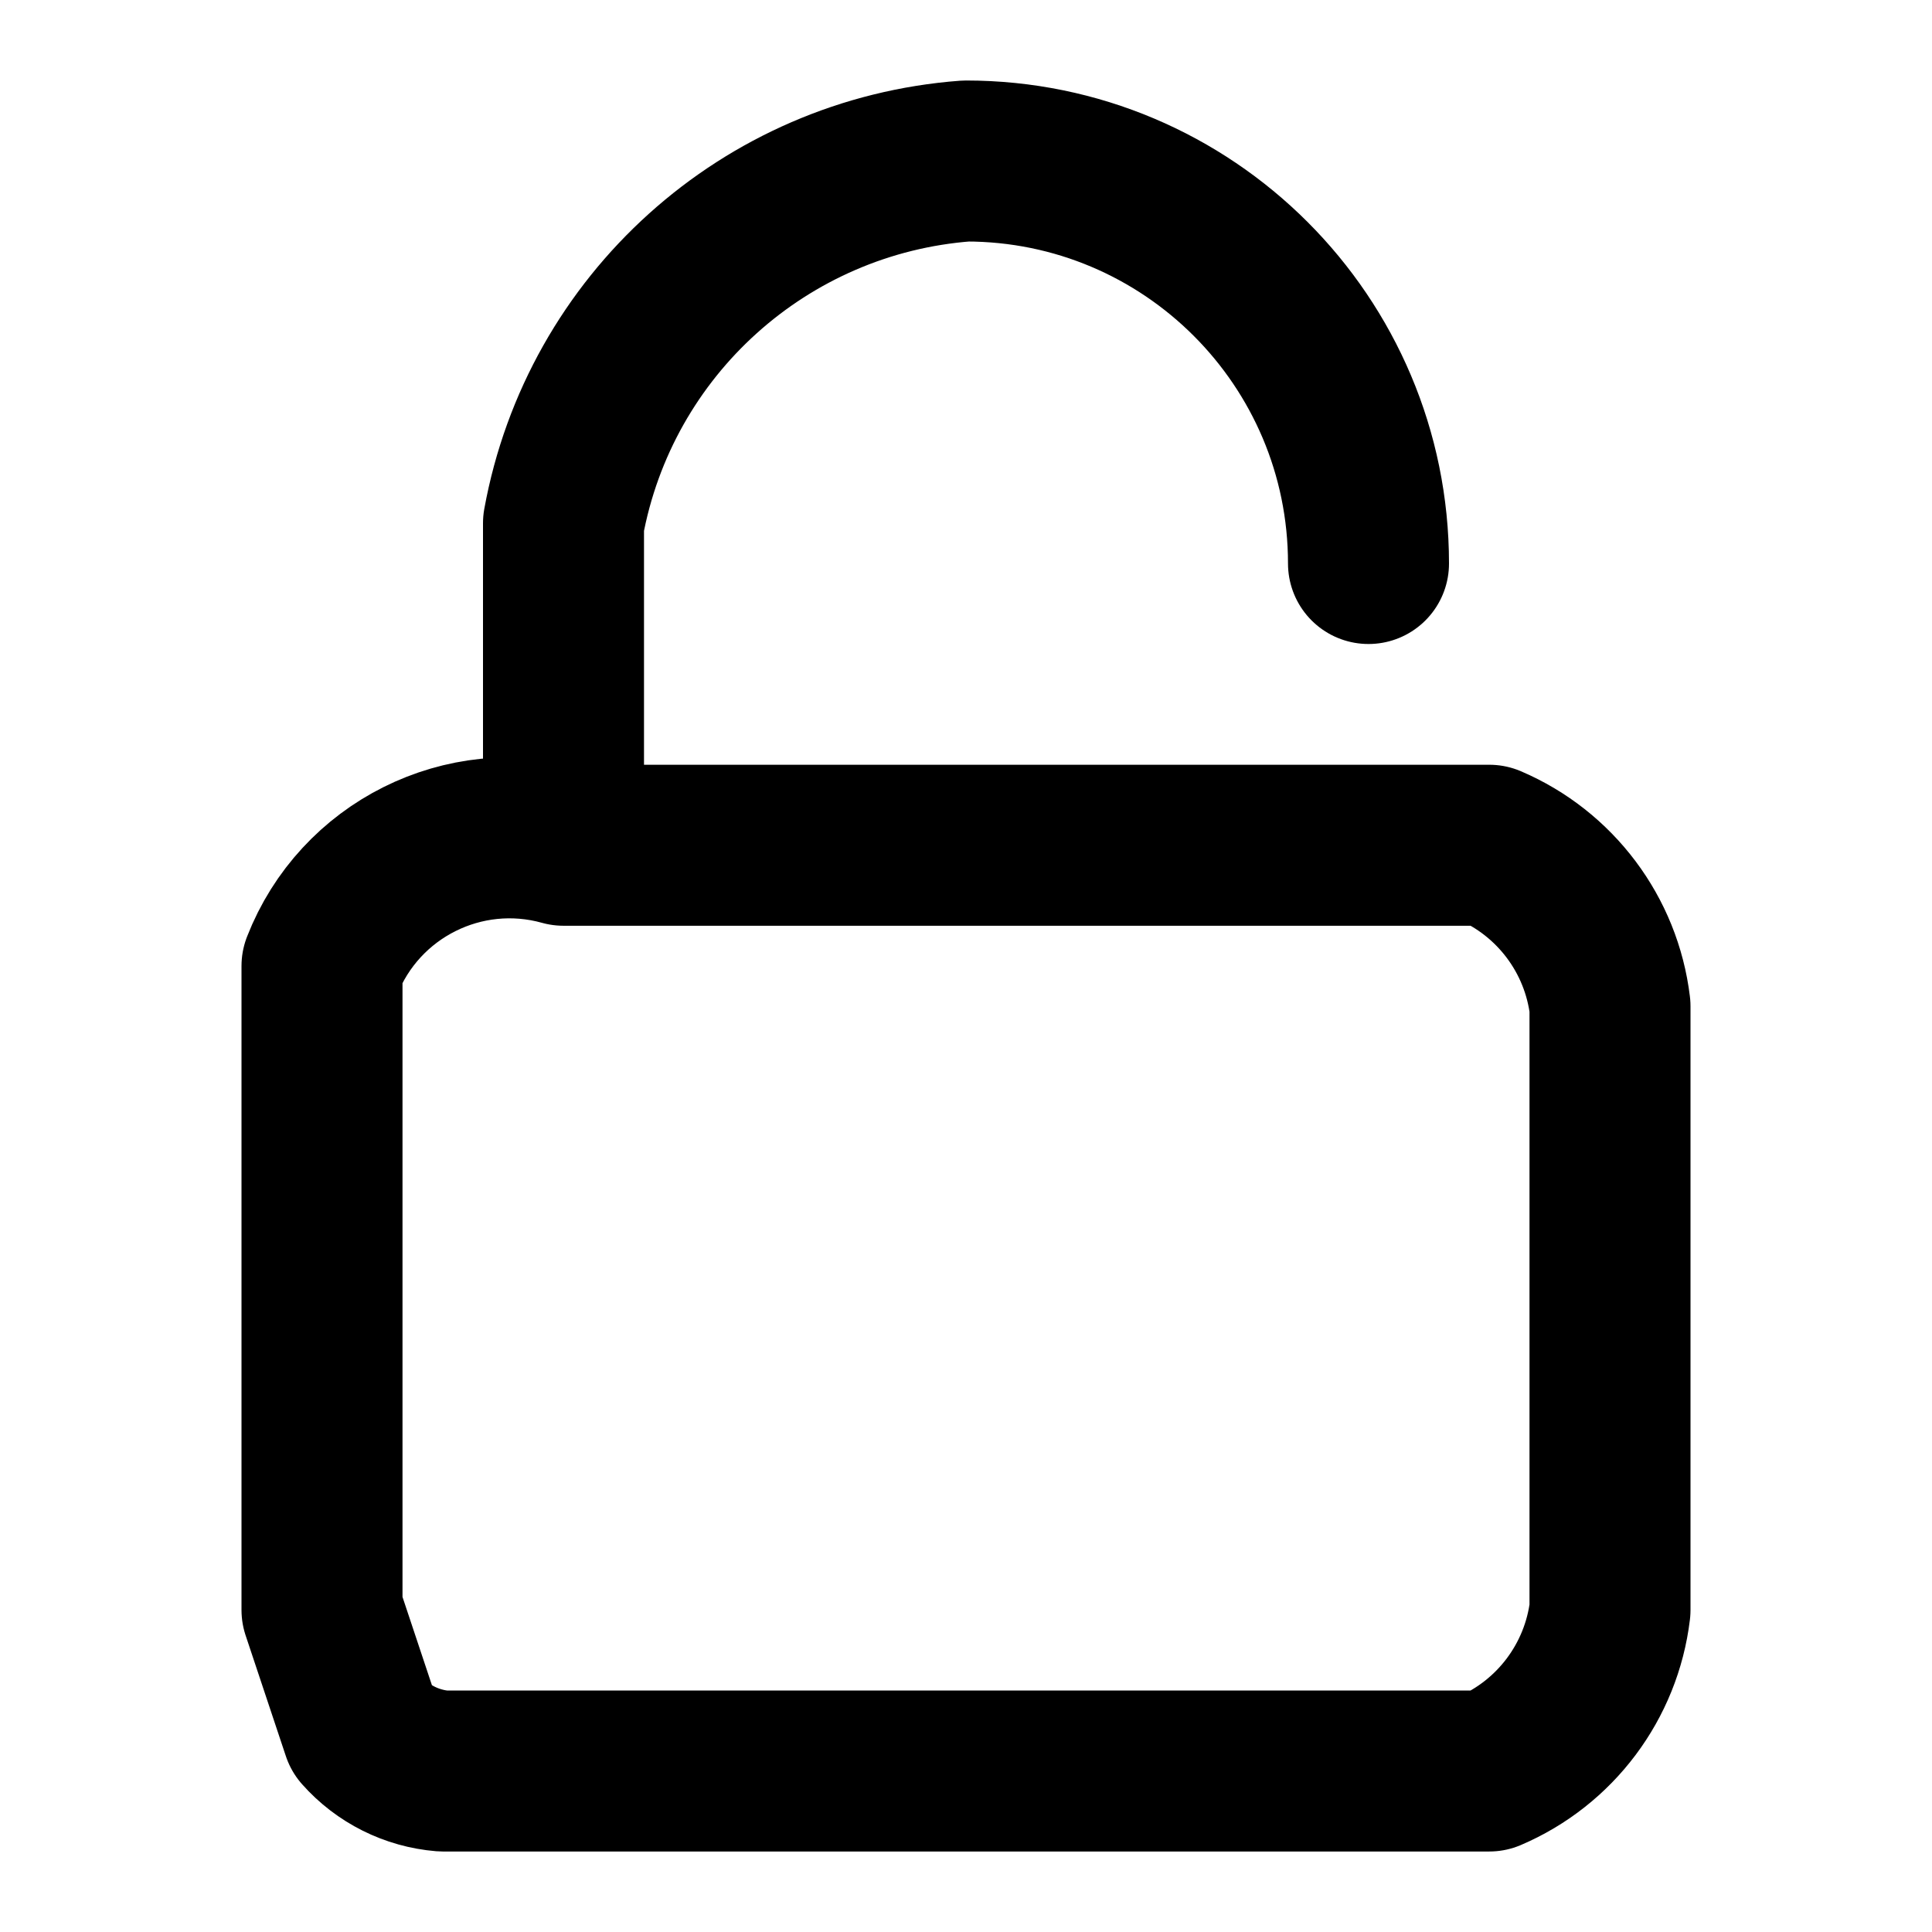
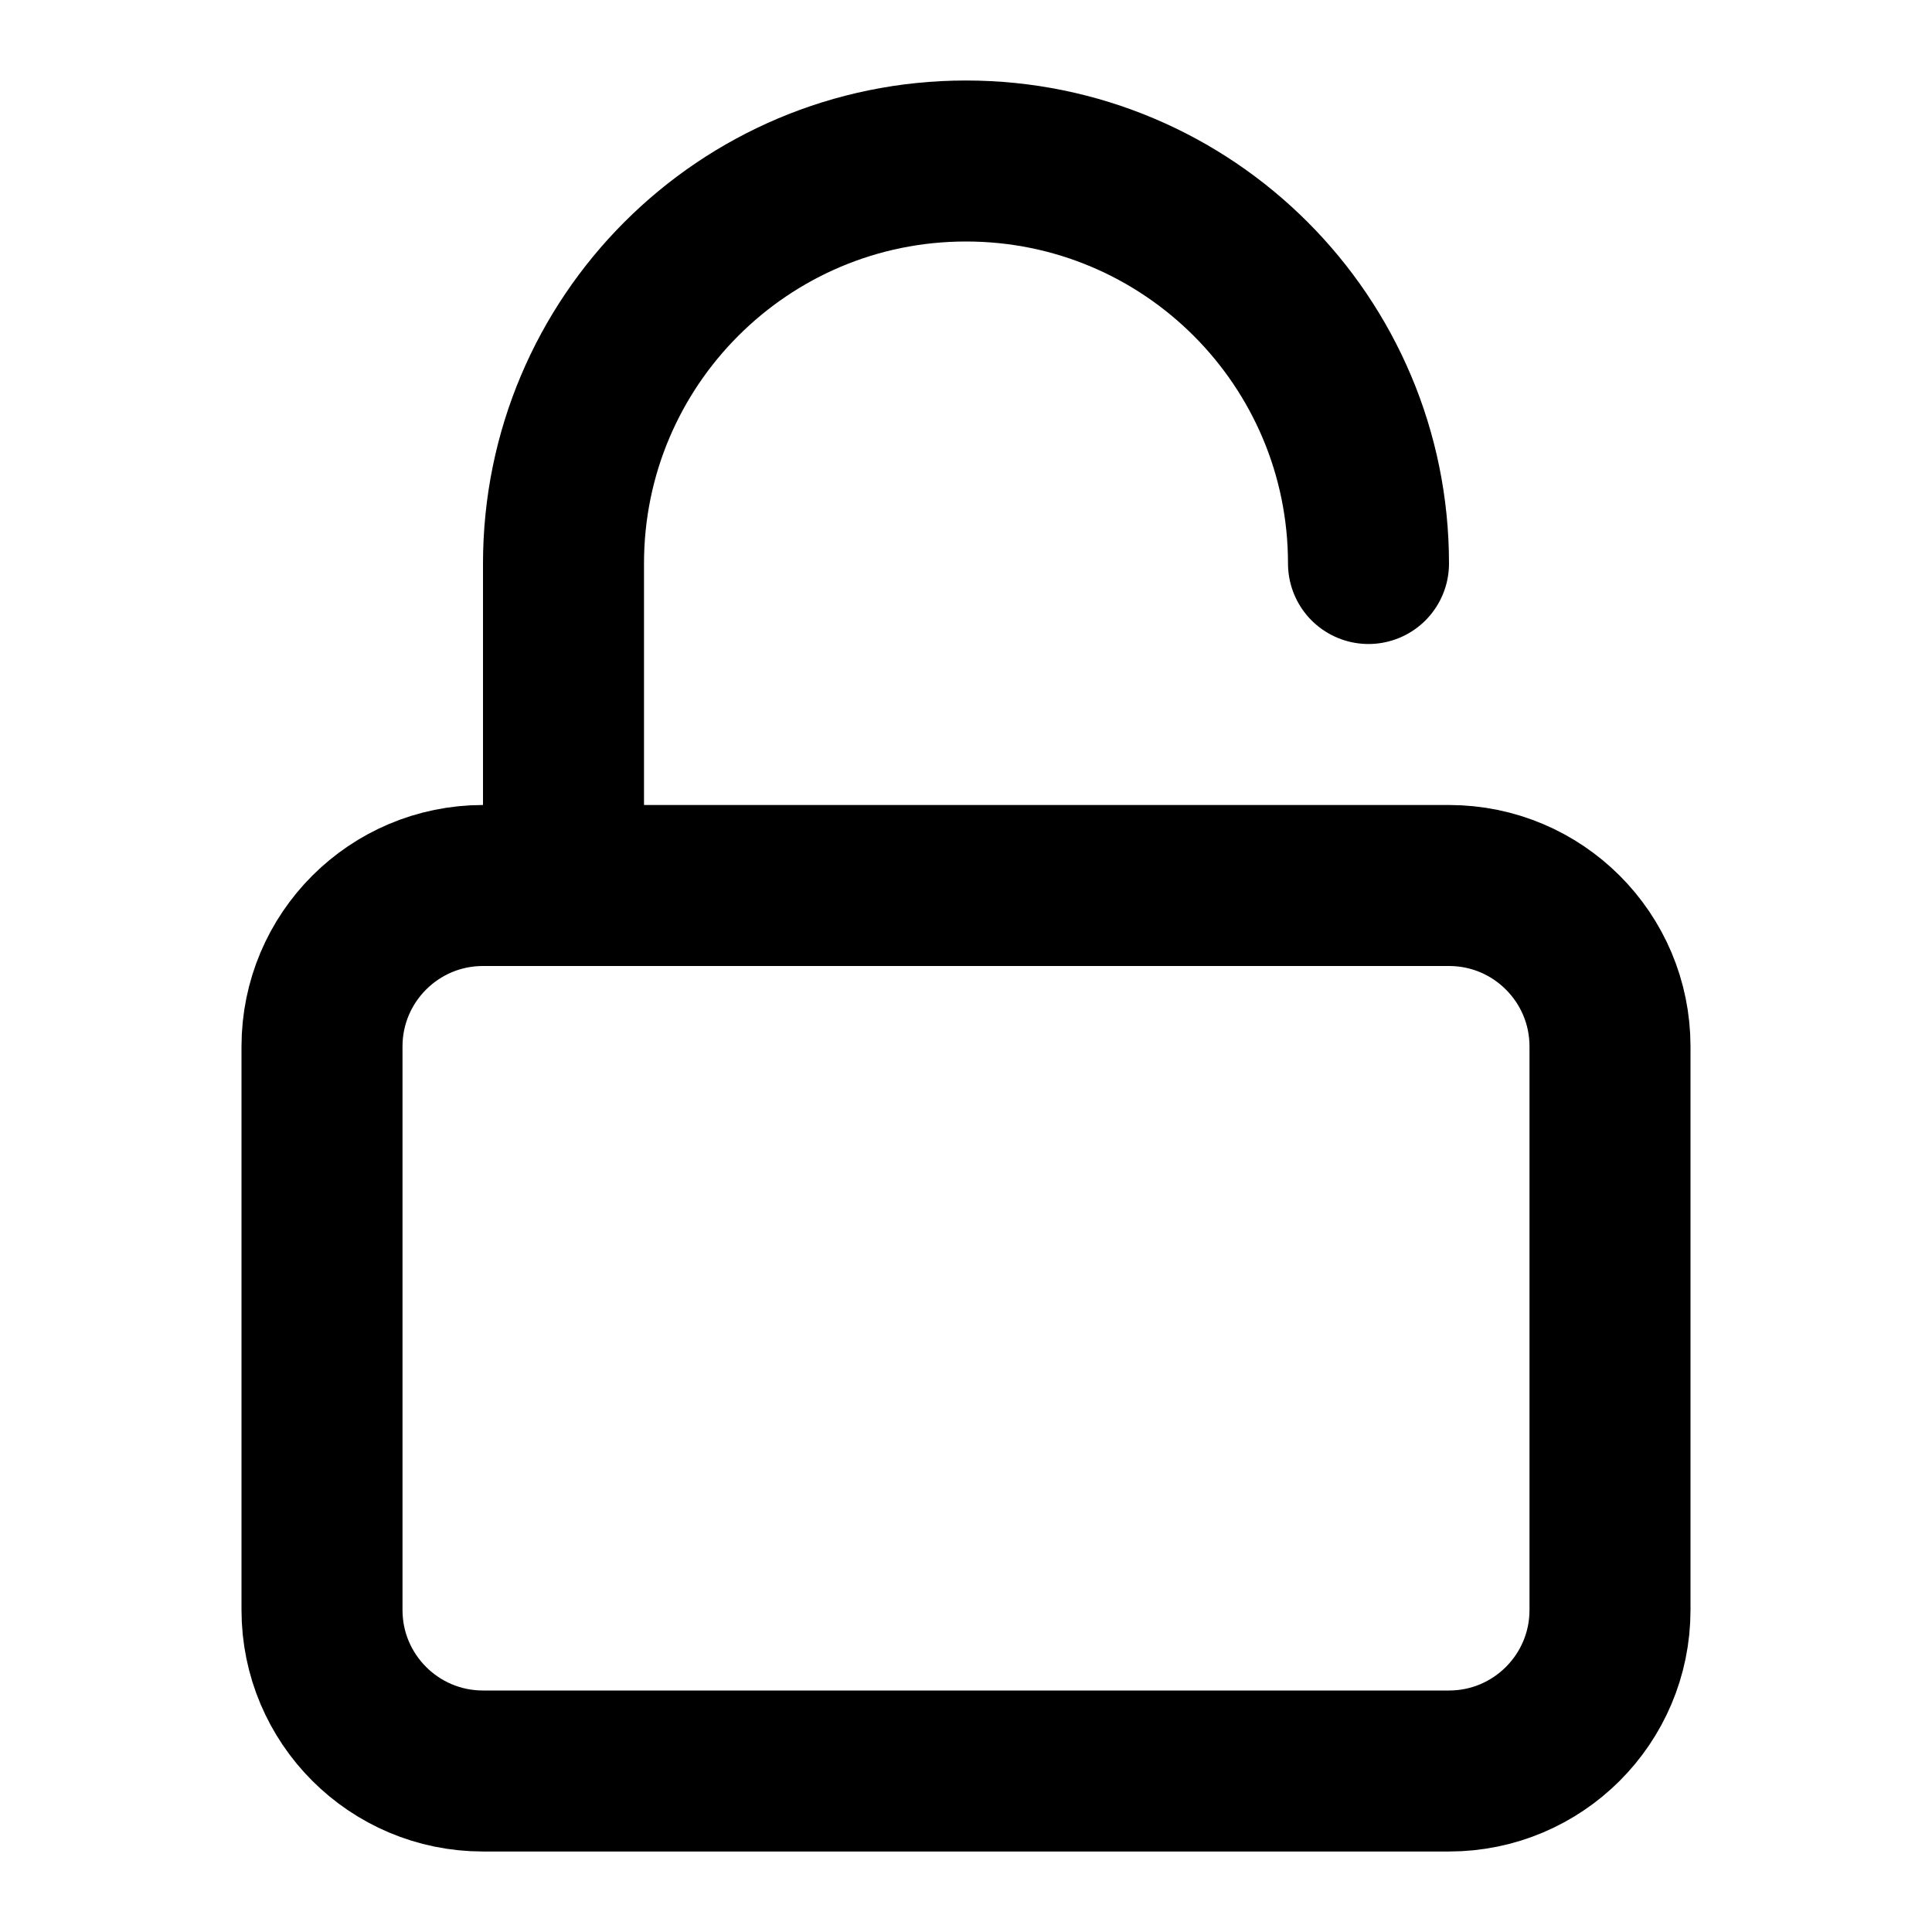
<svg xmlns="http://www.w3.org/2000/svg" width="48" height="48" viewBox="0 0 48 48" fill="none" stroke="currentColor" stroke-width="4" stroke-linecap="round" stroke-linejoin="round">
-   <path id="c0" d="M34 14A10 10 0 0 0 24 4A11 11 0 0 0 14 13L14 21A5 5 0 0 0 8 24L8 40L9 43A3 3 0 0 0 11 44L37 44A5 5 0 0 0 40 40L40 25A5 5 0 0 0 37 21L14 21" />
+   <path id="body" d="M12 22L36 22A4 4 0 0 1 40 26L40 40A4 4 0 0 1 36 44L12 44A4 4 0 0 1 8 40L8 26A4 4 0 0 1 12 22Z" />
+   <path id="shackle" d="M14 22L14 14A10 10 0 0 1 34 14" />
</svg>
